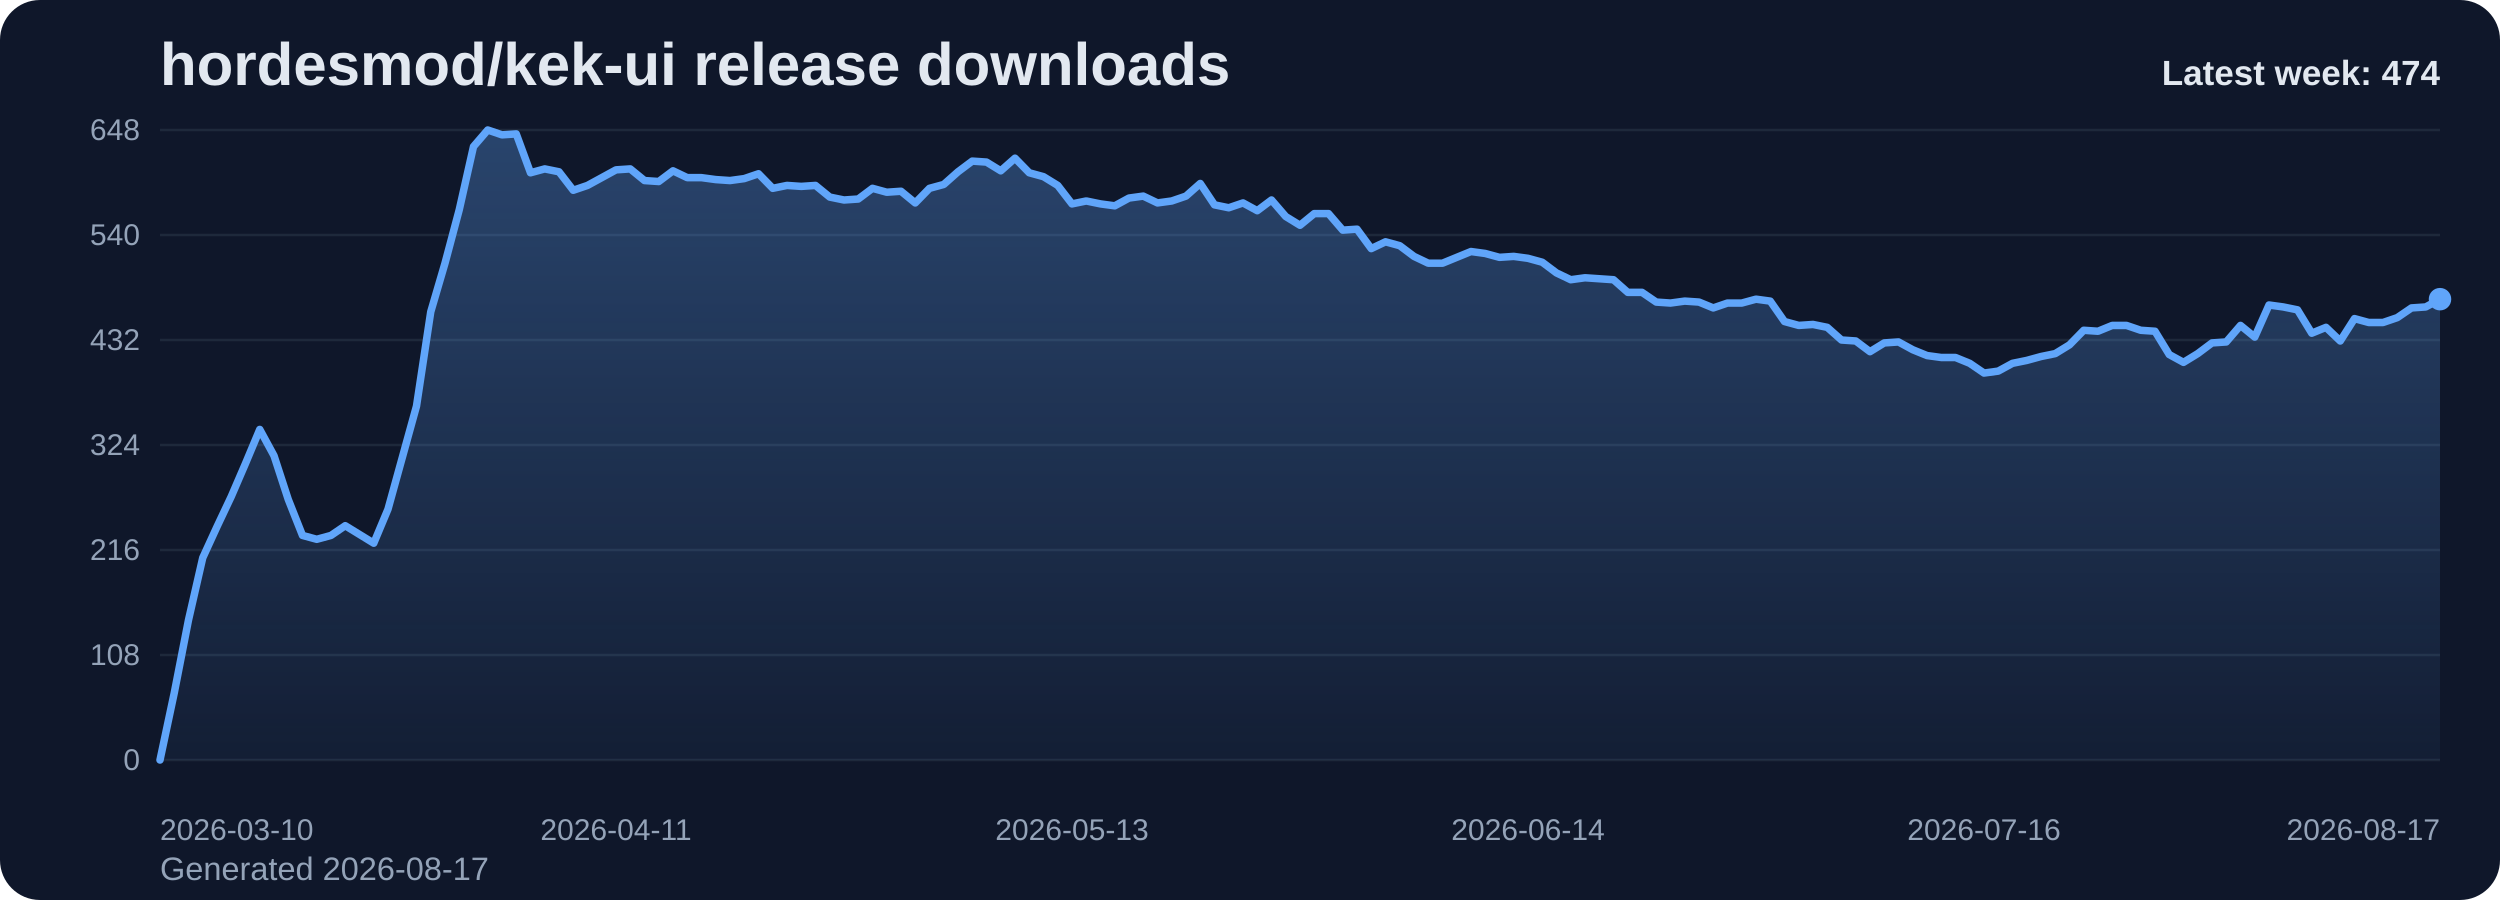
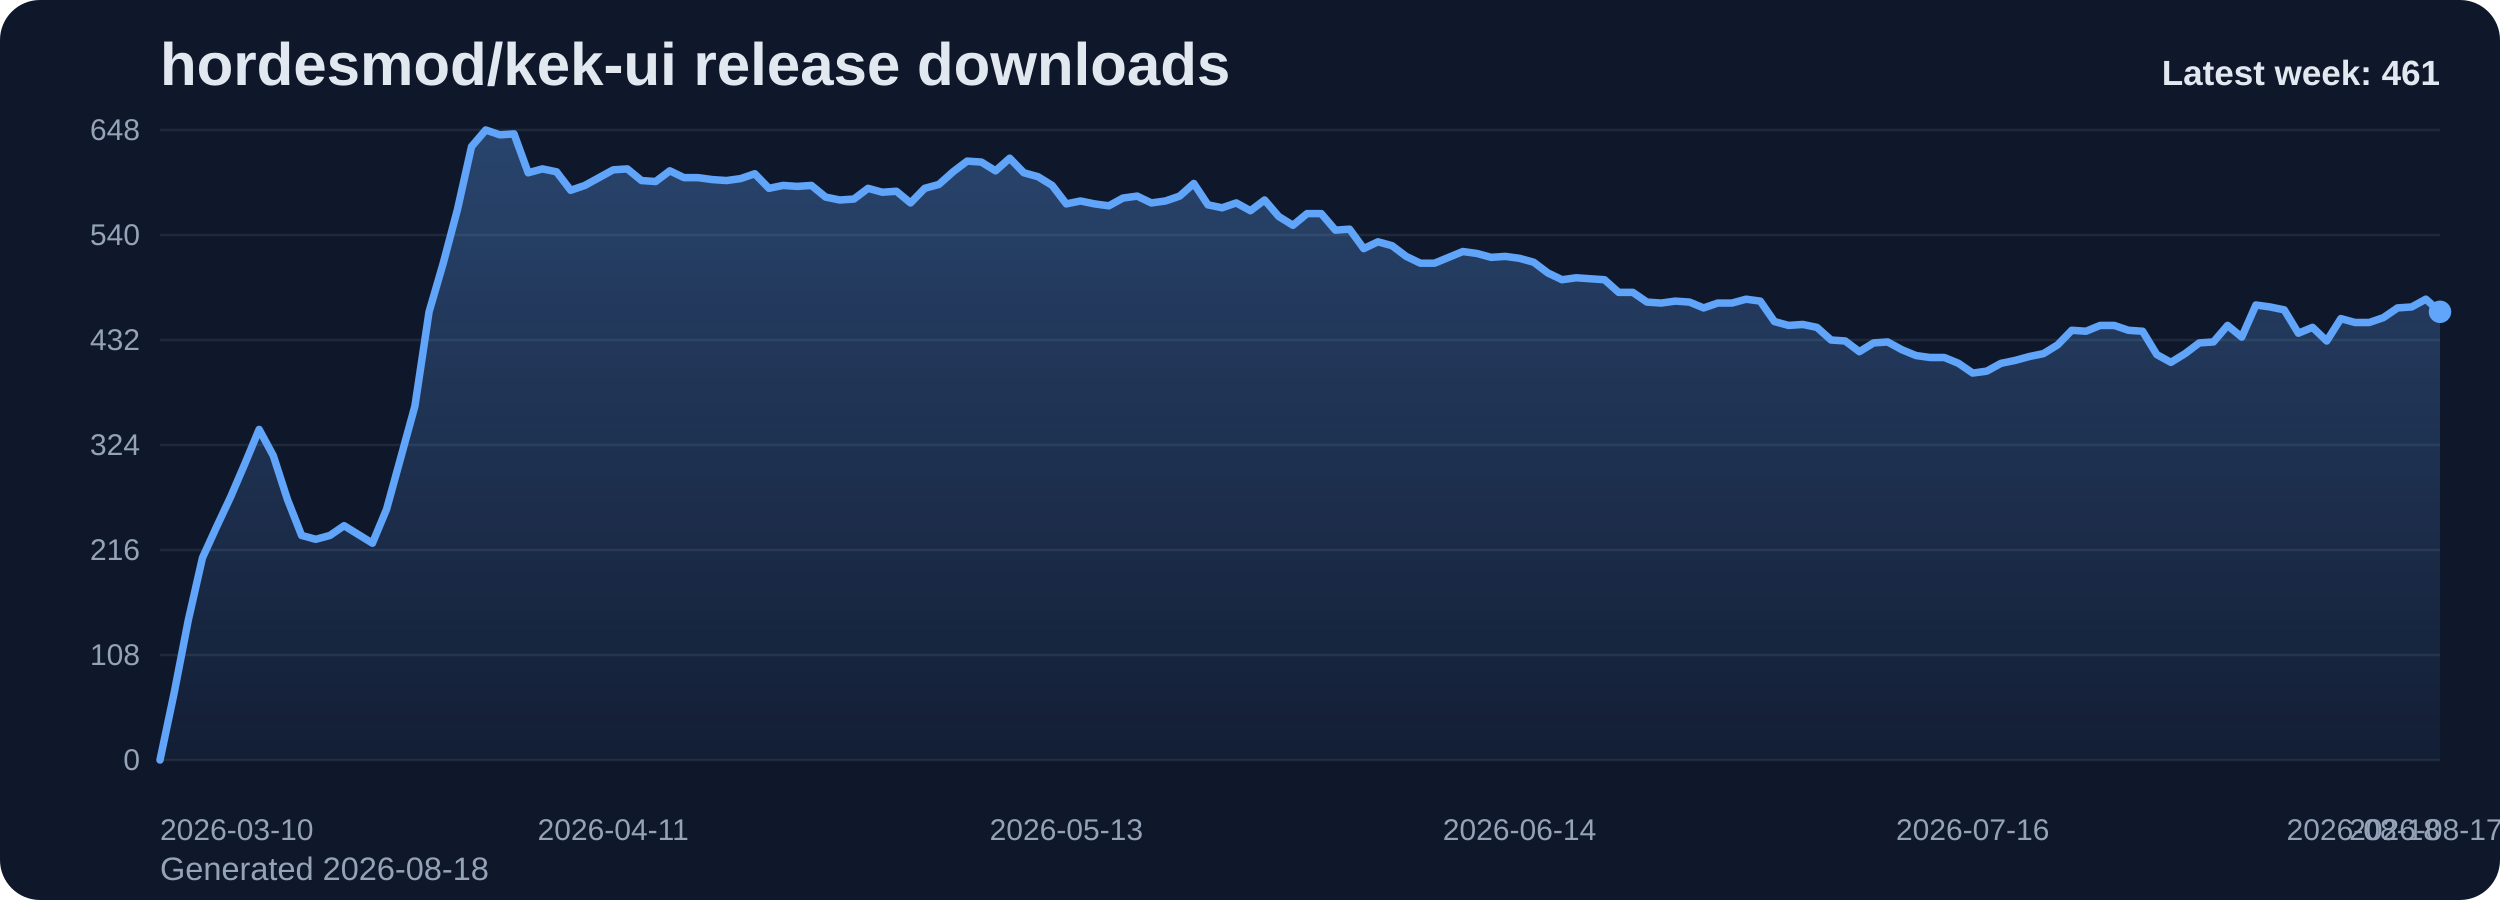
<svg xmlns="http://www.w3.org/2000/svg" viewBox="0 0 1000 360" role="img" aria-label="hordesmod/kek-ui release downloads chart">
  <defs>
    <linearGradient id="fill-weekly-slate" x1="0" y1="0" x2="0" y2="1">
      <stop offset="0%" stop-color="#60a5fa" stop-opacity="0.32" />
      <stop offset="100%" stop-color="#60a5fa" stop-opacity="0.05" />
    </linearGradient>
    <style>
      .bg { fill: #0f172a; }
      .title { font: 700 24px Arial, sans-serif; fill: #e2e8f0; }
      .sub { font: 400 13px Arial, sans-serif; fill: #94a3b8; }
      .grid { stroke: #1e293b; stroke-width: 1; }
      .axis { font: 400 12px Arial, sans-serif; fill: #94a3b8; }
      .line { fill: none; stroke: #60a5fa; stroke-width: 3; stroke-linecap: round; stroke-linejoin: round; }
      .dot { fill: #60a5fa; }
      .value { font: 600 11px Arial, sans-serif; fill: #cbd5e1; }
      .latest { font: 700 14px Arial, sans-serif; fill: #e2e8f0; }
    </style>
  </defs>
  <rect class="bg" x="0" y="0" width="1000" height="360" rx="16" />
  <text class="title" x="64" y="34">hordesmod/kek-ui release downloads</text>
-   <text class="sub" x="64" y="352">Generated 2026-08-17</text>
+   <text class="sub" x="64" y="352">Generated 2026-08-18</text>
  <line x1="64" y1="52.00" x2="976" y2="52.00" class="grid" />
  <text x="56" y="56.00" text-anchor="end" class="axis">648</text>
  <line x1="64" y1="94.00" x2="976" y2="94.00" class="grid" />
  <text x="56" y="98.00" text-anchor="end" class="axis">540</text>
  <line x1="64" y1="136.00" x2="976" y2="136.00" class="grid" />
  <text x="56" y="140.00" text-anchor="end" class="axis">432</text>
  <line x1="64" y1="178.00" x2="976" y2="178.00" class="grid" />
  <text x="56" y="182.00" text-anchor="end" class="axis">324</text>
  <line x1="64" y1="220.00" x2="976" y2="220.00" class="grid" />
  <text x="56" y="224.00" text-anchor="end" class="axis">216</text>
  <line x1="64" y1="262.00" x2="976" y2="262.00" class="grid" />
  <text x="56" y="266.00" text-anchor="end" class="axis">108</text>
  <line x1="64" y1="304.00" x2="976" y2="304.00" class="grid" />
  <text x="56" y="308.00" text-anchor="end" class="axis">0</text>
-   <path d="M 64.00 304 L 64.00 304.00 L 69.70 277.17 L 75.40 248.00 L 81.10 223.11 L 86.80 210.67 L 92.50 198.61 L 98.20 185.39 L 103.90 171.78 L 109.60 182.28 L 115.30 199.78 L 121.00 214.17 L 126.70 215.72 L 132.40 214.17 L 138.10 210.28 L 143.80 213.78 L 149.50 217.28 L 155.20 203.67 L 160.90 183.06 L 166.60 162.44 L 172.30 124.72 L 178.00 105.28 L 183.70 83.89 L 189.40 58.61 L 195.10 52.00 L 200.80 53.94 L 206.50 53.56 L 212.20 69.11 L 217.90 67.56 L 223.60 68.72 L 229.30 76.11 L 235.00 74.17 L 240.70 71.06 L 246.40 67.94 L 252.10 67.56 L 257.80 72.22 L 263.50 72.61 L 269.20 68.33 L 274.90 71.06 L 280.60 71.06 L 286.30 71.83 L 292.00 72.22 L 297.70 71.44 L 303.40 69.50 L 309.10 75.33 L 314.80 74.17 L 320.50 74.56 L 326.20 74.17 L 331.90 78.83 L 337.60 80.00 L 343.30 79.61 L 349.00 75.33 L 354.70 76.89 L 360.40 76.50 L 366.10 81.17 L 371.80 75.33 L 377.50 73.78 L 383.20 68.72 L 388.90 64.44 L 394.60 64.83 L 400.30 68.33 L 406.00 63.28 L 411.70 69.11 L 417.40 70.67 L 423.10 74.17 L 428.80 81.56 L 434.50 80.39 L 440.20 81.56 L 445.90 82.33 L 451.60 79.22 L 457.30 78.44 L 463.00 81.17 L 468.70 80.39 L 474.40 78.44 L 480.10 73.39 L 485.80 81.94 L 491.50 83.11 L 497.20 81.17 L 502.90 84.28 L 508.60 80.00 L 514.30 86.61 L 520.00 90.11 L 525.70 85.44 L 531.40 85.44 L 537.10 92.06 L 542.80 91.67 L 548.50 99.44 L 554.20 96.72 L 559.90 98.28 L 565.60 102.56 L 571.30 105.28 L 577.00 105.28 L 582.70 102.94 L 588.40 100.61 L 594.10 101.39 L 599.80 102.94 L 605.50 102.56 L 611.20 103.33 L 616.90 104.89 L 622.60 109.17 L 628.30 111.89 L 634.00 111.11 L 639.70 111.50 L 645.40 111.89 L 651.10 116.94 L 656.80 116.94 L 662.50 120.83 L 668.20 121.22 L 673.90 120.44 L 679.60 120.83 L 685.30 123.17 L 691.00 121.22 L 696.70 121.22 L 702.40 119.67 L 708.10 120.44 L 713.80 128.61 L 719.50 130.17 L 725.20 129.78 L 730.90 130.94 L 736.60 136.00 L 742.30 136.39 L 748.00 140.67 L 753.70 137.17 L 759.40 136.78 L 765.10 139.89 L 770.80 142.22 L 776.50 143.00 L 782.20 143.00 L 787.90 145.33 L 793.60 149.22 L 799.30 148.44 L 805.00 145.33 L 810.70 144.17 L 816.40 142.61 L 822.10 141.44 L 827.80 137.94 L 833.50 132.11 L 839.20 132.50 L 844.90 130.17 L 850.60 130.17 L 856.30 132.11 L 862.00 132.50 L 867.70 141.83 L 873.40 144.94 L 879.10 141.44 L 884.80 137.17 L 890.50 136.78 L 896.20 130.17 L 901.90 134.83 L 907.60 122.00 L 913.30 122.78 L 919.00 123.94 L 924.70 133.28 L 930.40 130.94 L 936.10 136.39 L 941.80 127.44 L 947.50 129.00 L 953.20 129.00 L 958.90 127.06 L 964.60 123.17 L 970.30 122.78 L 976.00 119.67 L 976.00 304 Z" fill="url(#fill-weekly-slate)" />
-   <polyline class="line" points="64.00,304.00 69.70,277.17 75.40,248.00 81.10,223.11 86.80,210.67 92.50,198.61 98.20,185.39 103.90,171.78 109.60,182.28 115.30,199.78 121.00,214.17 126.70,215.72 132.40,214.17 138.10,210.28 143.80,213.78 149.50,217.28 155.20,203.67 160.90,183.06 166.60,162.44 172.30,124.72 178.00,105.28 183.70,83.89 189.40,58.61 195.10,52.00 200.80,53.94 206.50,53.56 212.20,69.11 217.90,67.56 223.60,68.72 229.30,76.11 235.00,74.17 240.70,71.06 246.40,67.94 252.10,67.56 257.80,72.22 263.50,72.61 269.20,68.33 274.90,71.06 280.60,71.06 286.30,71.83 292.00,72.22 297.70,71.44 303.40,69.50 309.10,75.33 314.80,74.17 320.50,74.56 326.20,74.17 331.90,78.83 337.60,80.00 343.30,79.61 349.00,75.33 354.70,76.89 360.40,76.50 366.10,81.17 371.80,75.33 377.50,73.78 383.20,68.72 388.90,64.44 394.60,64.83 400.30,68.33 406.00,63.28 411.70,69.11 417.40,70.67 423.10,74.17 428.80,81.56 434.50,80.39 440.20,81.56 445.90,82.33 451.60,79.22 457.30,78.44 463.00,81.17 468.70,80.39 474.40,78.44 480.10,73.39 485.80,81.94 491.50,83.11 497.20,81.17 502.90,84.28 508.60,80.00 514.30,86.61 520.00,90.11 525.70,85.44 531.40,85.44 537.10,92.06 542.80,91.67 548.50,99.44 554.20,96.72 559.90,98.28 565.60,102.56 571.30,105.28 577.00,105.28 582.70,102.94 588.40,100.61 594.10,101.39 599.80,102.94 605.50,102.56 611.20,103.33 616.90,104.89 622.60,109.17 628.30,111.89 634.00,111.11 639.70,111.50 645.40,111.89 651.10,116.94 656.80,116.94 662.50,120.83 668.20,121.22 673.90,120.44 679.60,120.83 685.30,123.17 691.00,121.22 696.70,121.22 702.40,119.67 708.10,120.44 713.80,128.61 719.50,130.17 725.20,129.78 730.90,130.94 736.60,136.00 742.30,136.39 748.00,140.67 753.70,137.17 759.40,136.78 765.10,139.89 770.80,142.22 776.50,143.00 782.20,143.00 787.90,145.33 793.60,149.22 799.30,148.44 805.00,145.33 810.70,144.17 816.40,142.61 822.10,141.44 827.80,137.94 833.50,132.11 839.20,132.50 844.90,130.17 850.60,130.17 856.30,132.11 862.00,132.50 867.70,141.83 873.40,144.94 879.10,141.44 884.80,137.17 890.50,136.78 896.20,130.17 901.90,134.83 907.60,122.00 913.30,122.78 919.00,123.94 924.70,133.28 930.40,130.94 936.10,136.39 941.80,127.44 947.50,129.00 953.20,129.00 958.90,127.06 964.60,123.17 970.30,122.78 976.00,119.67" />
-   <circle class="dot" cx="976.00" cy="119.67" r="4.5" />
+   <path d="M 64.00 304 L 64.00 304.00 L 69.66 277.17 L 75.33 248.00 L 80.99 223.11 L 86.66 210.67 L 92.32 198.61 L 97.99 185.39 L 103.65 171.78 L 109.32 182.28 L 114.98 199.78 L 120.65 214.17 L 126.31 215.72 L 131.98 214.17 L 137.64 210.28 L 143.30 213.78 L 148.97 217.28 L 154.63 203.67 L 160.30 183.06 L 165.96 162.44 L 171.63 124.72 L 177.29 105.28 L 182.96 83.89 L 188.62 58.61 L 194.29 52.00 L 199.95 53.94 L 205.61 53.56 L 211.28 69.11 L 216.94 67.56 L 222.61 68.72 L 228.27 76.11 L 233.94 74.17 L 239.60 71.06 L 245.27 67.94 L 250.93 67.56 L 256.60 72.22 L 262.26 72.61 L 267.93 68.33 L 273.59 71.06 L 279.25 71.06 L 284.92 71.83 L 290.58 72.22 L 296.25 71.44 L 301.91 69.50 L 307.58 75.33 L 313.24 74.17 L 318.91 74.56 L 324.57 74.17 L 330.24 78.83 L 335.90 80.00 L 341.57 79.61 L 347.23 75.33 L 352.89 76.89 L 358.56 76.50 L 364.22 81.17 L 369.89 75.33 L 375.55 73.78 L 381.22 68.72 L 386.88 64.44 L 392.55 64.83 L 398.21 68.33 L 403.88 63.28 L 409.54 69.11 L 415.20 70.67 L 420.87 74.17 L 426.53 81.56 L 432.20 80.39 L 437.86 81.56 L 443.53 82.33 L 449.19 79.22 L 454.86 78.44 L 460.52 81.17 L 466.19 80.39 L 471.85 78.44 L 477.52 73.39 L 483.18 81.94 L 488.84 83.11 L 494.51 81.17 L 500.17 84.28 L 505.84 80.00 L 511.50 86.61 L 517.17 90.11 L 522.83 85.44 L 528.50 85.44 L 534.16 92.06 L 539.83 91.67 L 545.49 99.44 L 551.16 96.72 L 556.82 98.28 L 562.48 102.56 L 568.15 105.28 L 573.81 105.28 L 579.48 102.94 L 585.14 100.61 L 590.81 101.39 L 596.47 102.94 L 602.14 102.56 L 607.80 103.33 L 613.47 104.89 L 619.13 109.17 L 624.80 111.89 L 630.46 111.11 L 636.12 111.50 L 641.79 111.89 L 647.45 116.94 L 653.12 116.94 L 658.78 120.83 L 664.45 121.22 L 670.11 120.44 L 675.78 120.83 L 681.44 123.17 L 687.11 121.22 L 692.77 121.22 L 698.43 119.67 L 704.10 120.44 L 709.76 128.61 L 715.43 130.17 L 721.09 129.78 L 726.76 130.94 L 732.42 136.00 L 738.09 136.39 L 743.75 140.67 L 749.42 137.17 L 755.08 136.78 L 760.75 139.89 L 766.41 142.22 L 772.07 143.00 L 777.74 143.00 L 783.40 145.33 L 789.07 149.22 L 794.73 148.44 L 800.40 145.33 L 806.06 144.17 L 811.73 142.61 L 817.39 141.44 L 823.06 137.94 L 828.72 132.11 L 834.39 132.50 L 840.05 130.17 L 845.71 130.17 L 851.38 132.11 L 857.04 132.50 L 862.71 141.83 L 868.37 144.94 L 874.04 141.44 L 879.70 137.17 L 885.37 136.78 L 891.03 130.17 L 896.70 134.83 L 902.36 122.00 L 908.02 122.78 L 913.69 123.94 L 919.35 133.28 L 925.02 130.94 L 930.68 136.39 L 936.35 127.44 L 942.01 129.00 L 947.68 129.00 L 953.34 127.06 L 959.01 123.17 L 964.67 122.78 L 970.34 119.67 L 976.00 124.72 L 976.00 304 Z" fill="url(#fill-weekly-slate)" />
+   <polyline class="line" points="64.00,304.00 69.66,277.17 75.33,248.00 80.99,223.11 86.66,210.67 92.32,198.61 97.99,185.39 103.65,171.78 109.32,182.28 114.98,199.78 120.65,214.17 126.31,215.72 131.98,214.17 137.64,210.28 143.30,213.78 148.97,217.28 154.63,203.67 160.30,183.06 165.96,162.44 171.63,124.72 177.29,105.28 182.96,83.89 188.62,58.61 194.29,52.00 199.95,53.94 205.61,53.56 211.28,69.11 216.94,67.56 222.61,68.72 228.27,76.11 233.94,74.17 239.60,71.06 245.27,67.94 250.93,67.56 256.60,72.22 262.26,72.61 267.93,68.33 273.59,71.06 279.25,71.06 284.92,71.83 290.58,72.22 296.25,71.44 301.91,69.50 307.58,75.33 313.24,74.17 318.91,74.56 324.57,74.17 330.24,78.83 335.90,80.00 341.57,79.61 347.23,75.33 352.89,76.89 358.56,76.50 364.22,81.17 369.89,75.33 375.55,73.78 381.22,68.72 386.88,64.44 392.55,64.83 398.21,68.33 403.88,63.28 409.54,69.11 415.20,70.67 420.87,74.17 426.53,81.56 432.20,80.39 437.86,81.56 443.53,82.33 449.19,79.22 454.86,78.44 460.52,81.17 466.19,80.39 471.85,78.44 477.52,73.39 483.18,81.94 488.84,83.11 494.51,81.17 500.17,84.28 505.84,80.00 511.50,86.61 517.17,90.11 522.83,85.44 528.50,85.44 534.16,92.06 539.83,91.67 545.49,99.44 551.16,96.72 556.82,98.28 562.48,102.56 568.15,105.28 573.81,105.28 579.48,102.94 585.14,100.61 590.81,101.39 596.47,102.94 602.14,102.56 607.80,103.33 613.47,104.89 619.13,109.17 624.80,111.89 630.46,111.11 636.12,111.50 641.79,111.89 647.45,116.94 653.12,116.94 658.78,120.83 664.45,121.22 670.11,120.44 675.78,120.83 681.44,123.17 687.11,121.22 692.77,121.22 698.43,119.67 704.10,120.44 709.76,128.61 715.43,130.17 721.09,129.78 726.76,130.94 732.42,136.00 738.09,136.39 743.75,140.67 749.42,137.17 755.08,136.78 760.75,139.89 766.41,142.22 772.07,143.00 777.74,143.00 783.40,145.33 789.07,149.22 794.73,148.44 800.40,145.33 806.06,144.17 811.73,142.61 817.39,141.44 823.06,137.94 828.72,132.11 834.39,132.50 840.05,130.17 845.71,130.17 851.38,132.11 857.04,132.50 862.71,141.83 868.37,144.94 874.04,141.44 879.70,137.17 885.37,136.78 891.03,130.17 896.70,134.83 902.36,122.00 908.02,122.78 913.69,123.94 919.35,133.28 925.02,130.94 930.68,136.39 936.35,127.44 942.01,129.00 947.68,129.00 953.34,127.06 959.01,123.17 964.67,122.78 970.34,119.67 976.00,124.72" />
+   <circle class="dot" cx="976.00" cy="124.72" r="4.5" />
  <text class="axis" x="64.00" y="336" text-anchor="start">2026-03-10</text>
-   <text class="axis" x="246.40" y="336" text-anchor="middle">2026-04-11</text>
-   <text class="axis" x="428.80" y="336" text-anchor="middle">2026-05-13</text>
-   <text class="axis" x="611.20" y="336" text-anchor="middle">2026-06-14</text>
-   <text class="axis" x="793.60" y="336" text-anchor="middle">2026-07-16</text>
-   <text class="axis" x="976.00" y="336" text-anchor="end">2026-08-17</text>
-   <text class="latest" x="976" y="34" text-anchor="end">Latest week: 474</text>
+   <text class="axis" x="245.27" y="336" text-anchor="middle">2026-04-11</text>
+   <text class="axis" x="426.53" y="336" text-anchor="middle">2026-05-13</text>
+   <text class="axis" x="607.80" y="336" text-anchor="middle">2026-06-14</text>
+   <text class="axis" x="789.07" y="336" text-anchor="middle">2026-07-16</text>
+   <text class="axis" x="970.34" y="336" text-anchor="middle">2026-08-17</text>
+   <text class="axis" x="976.00" y="336" text-anchor="end">2026-08-18</text>
+   <text class="latest" x="976" y="34" text-anchor="end">Latest week: 461</text>
</svg>
